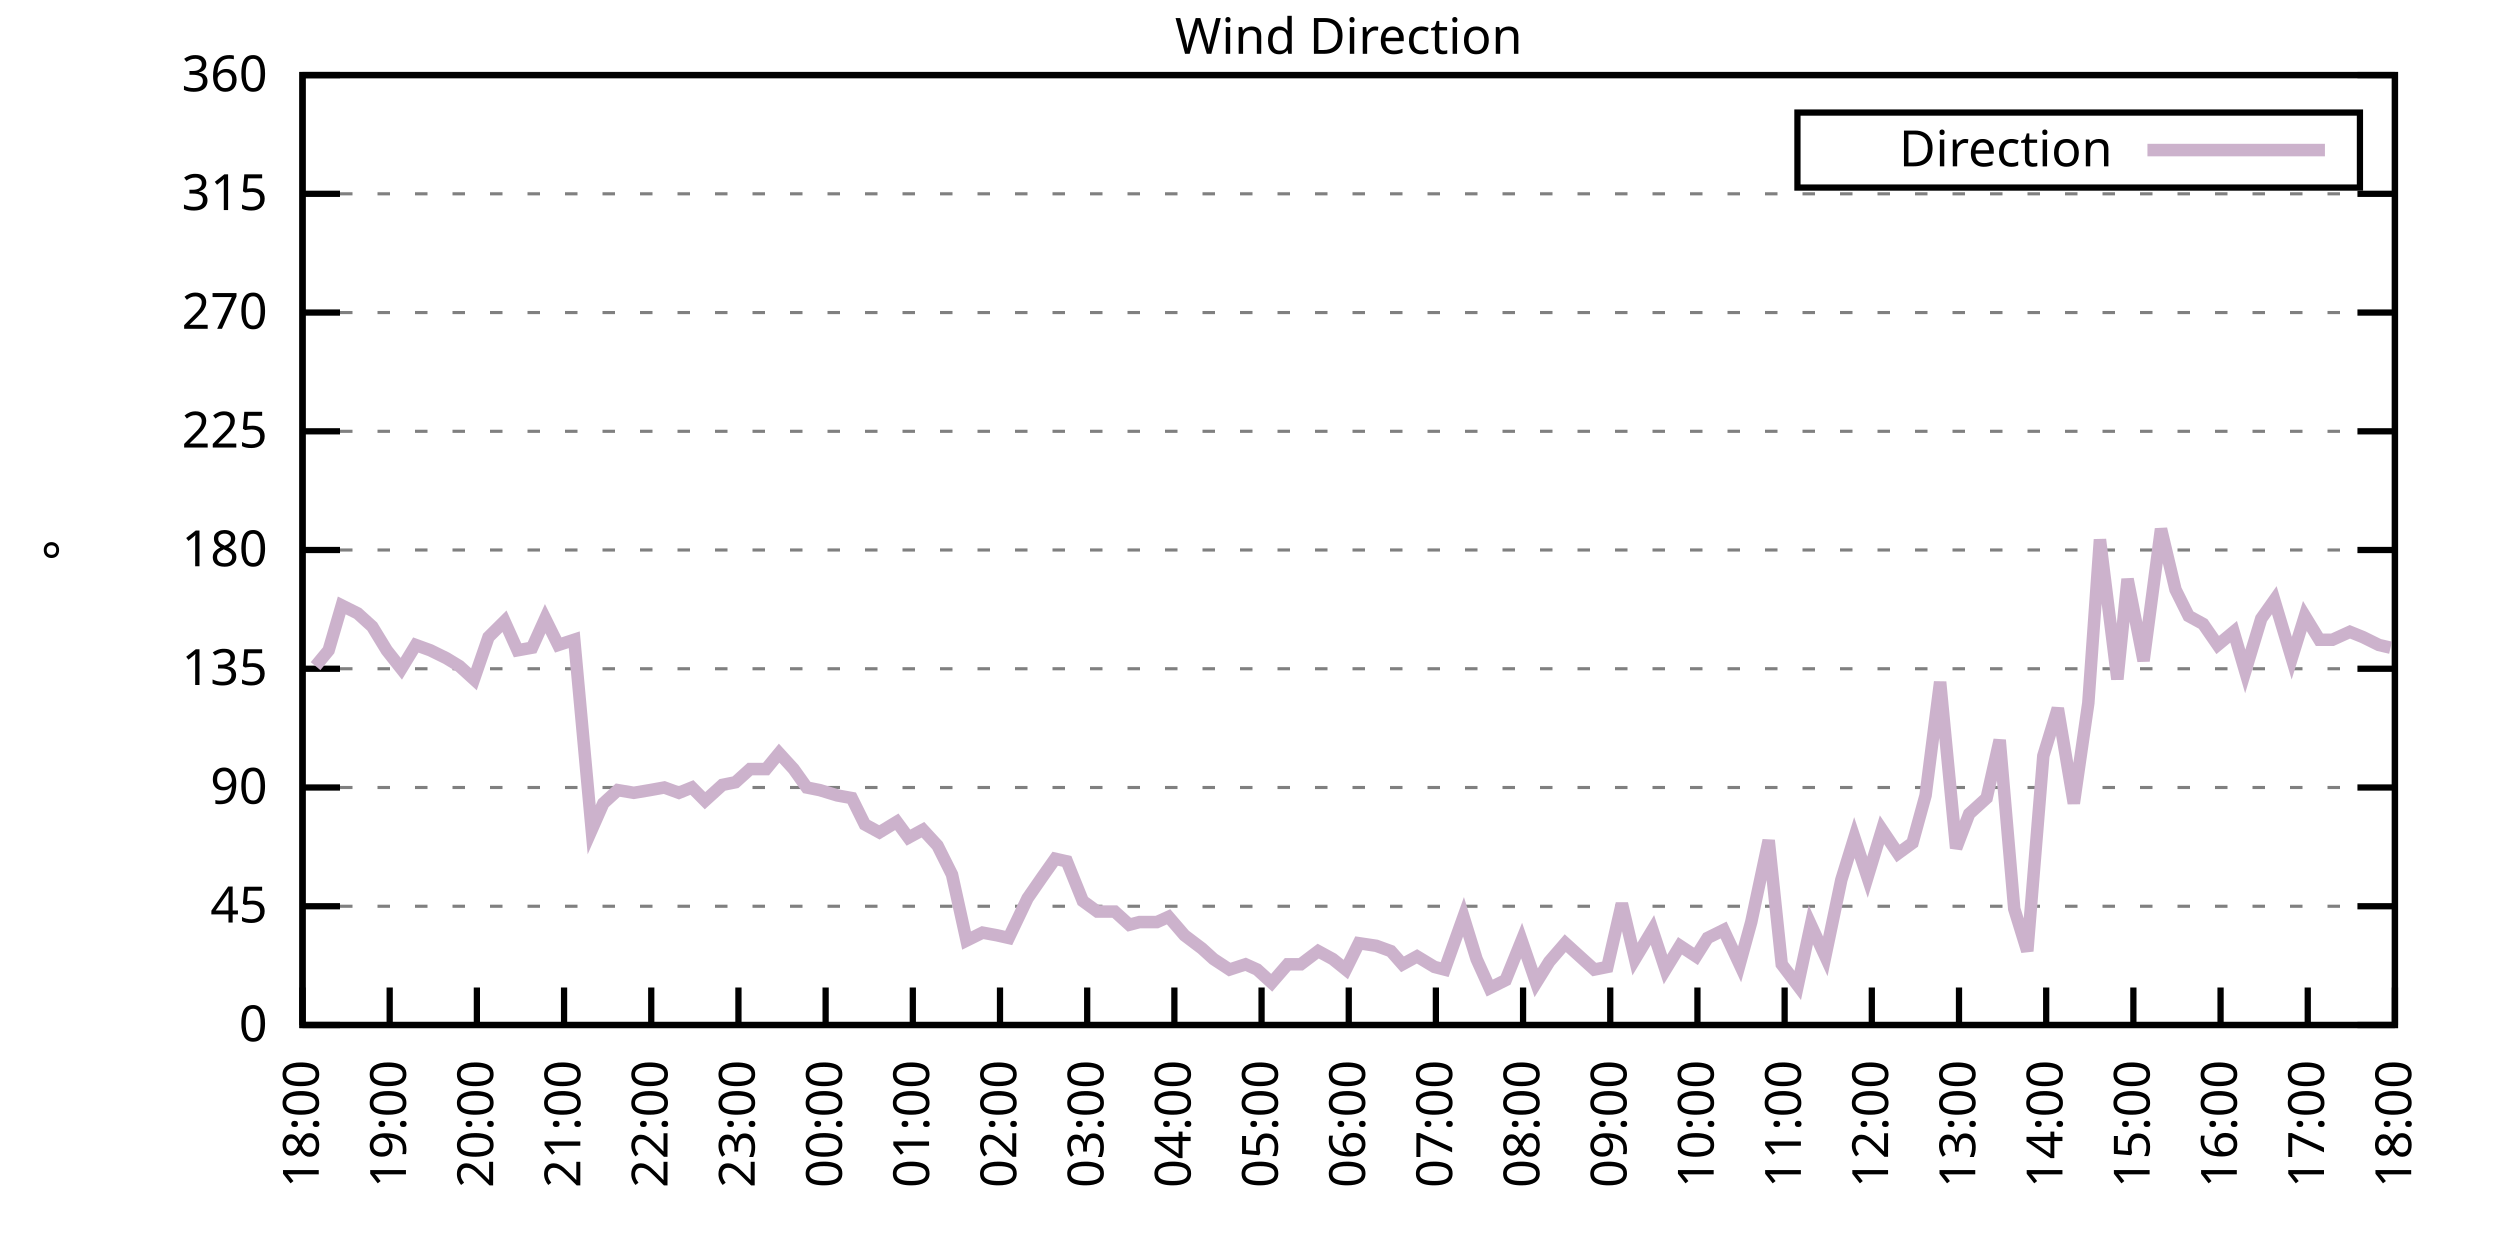
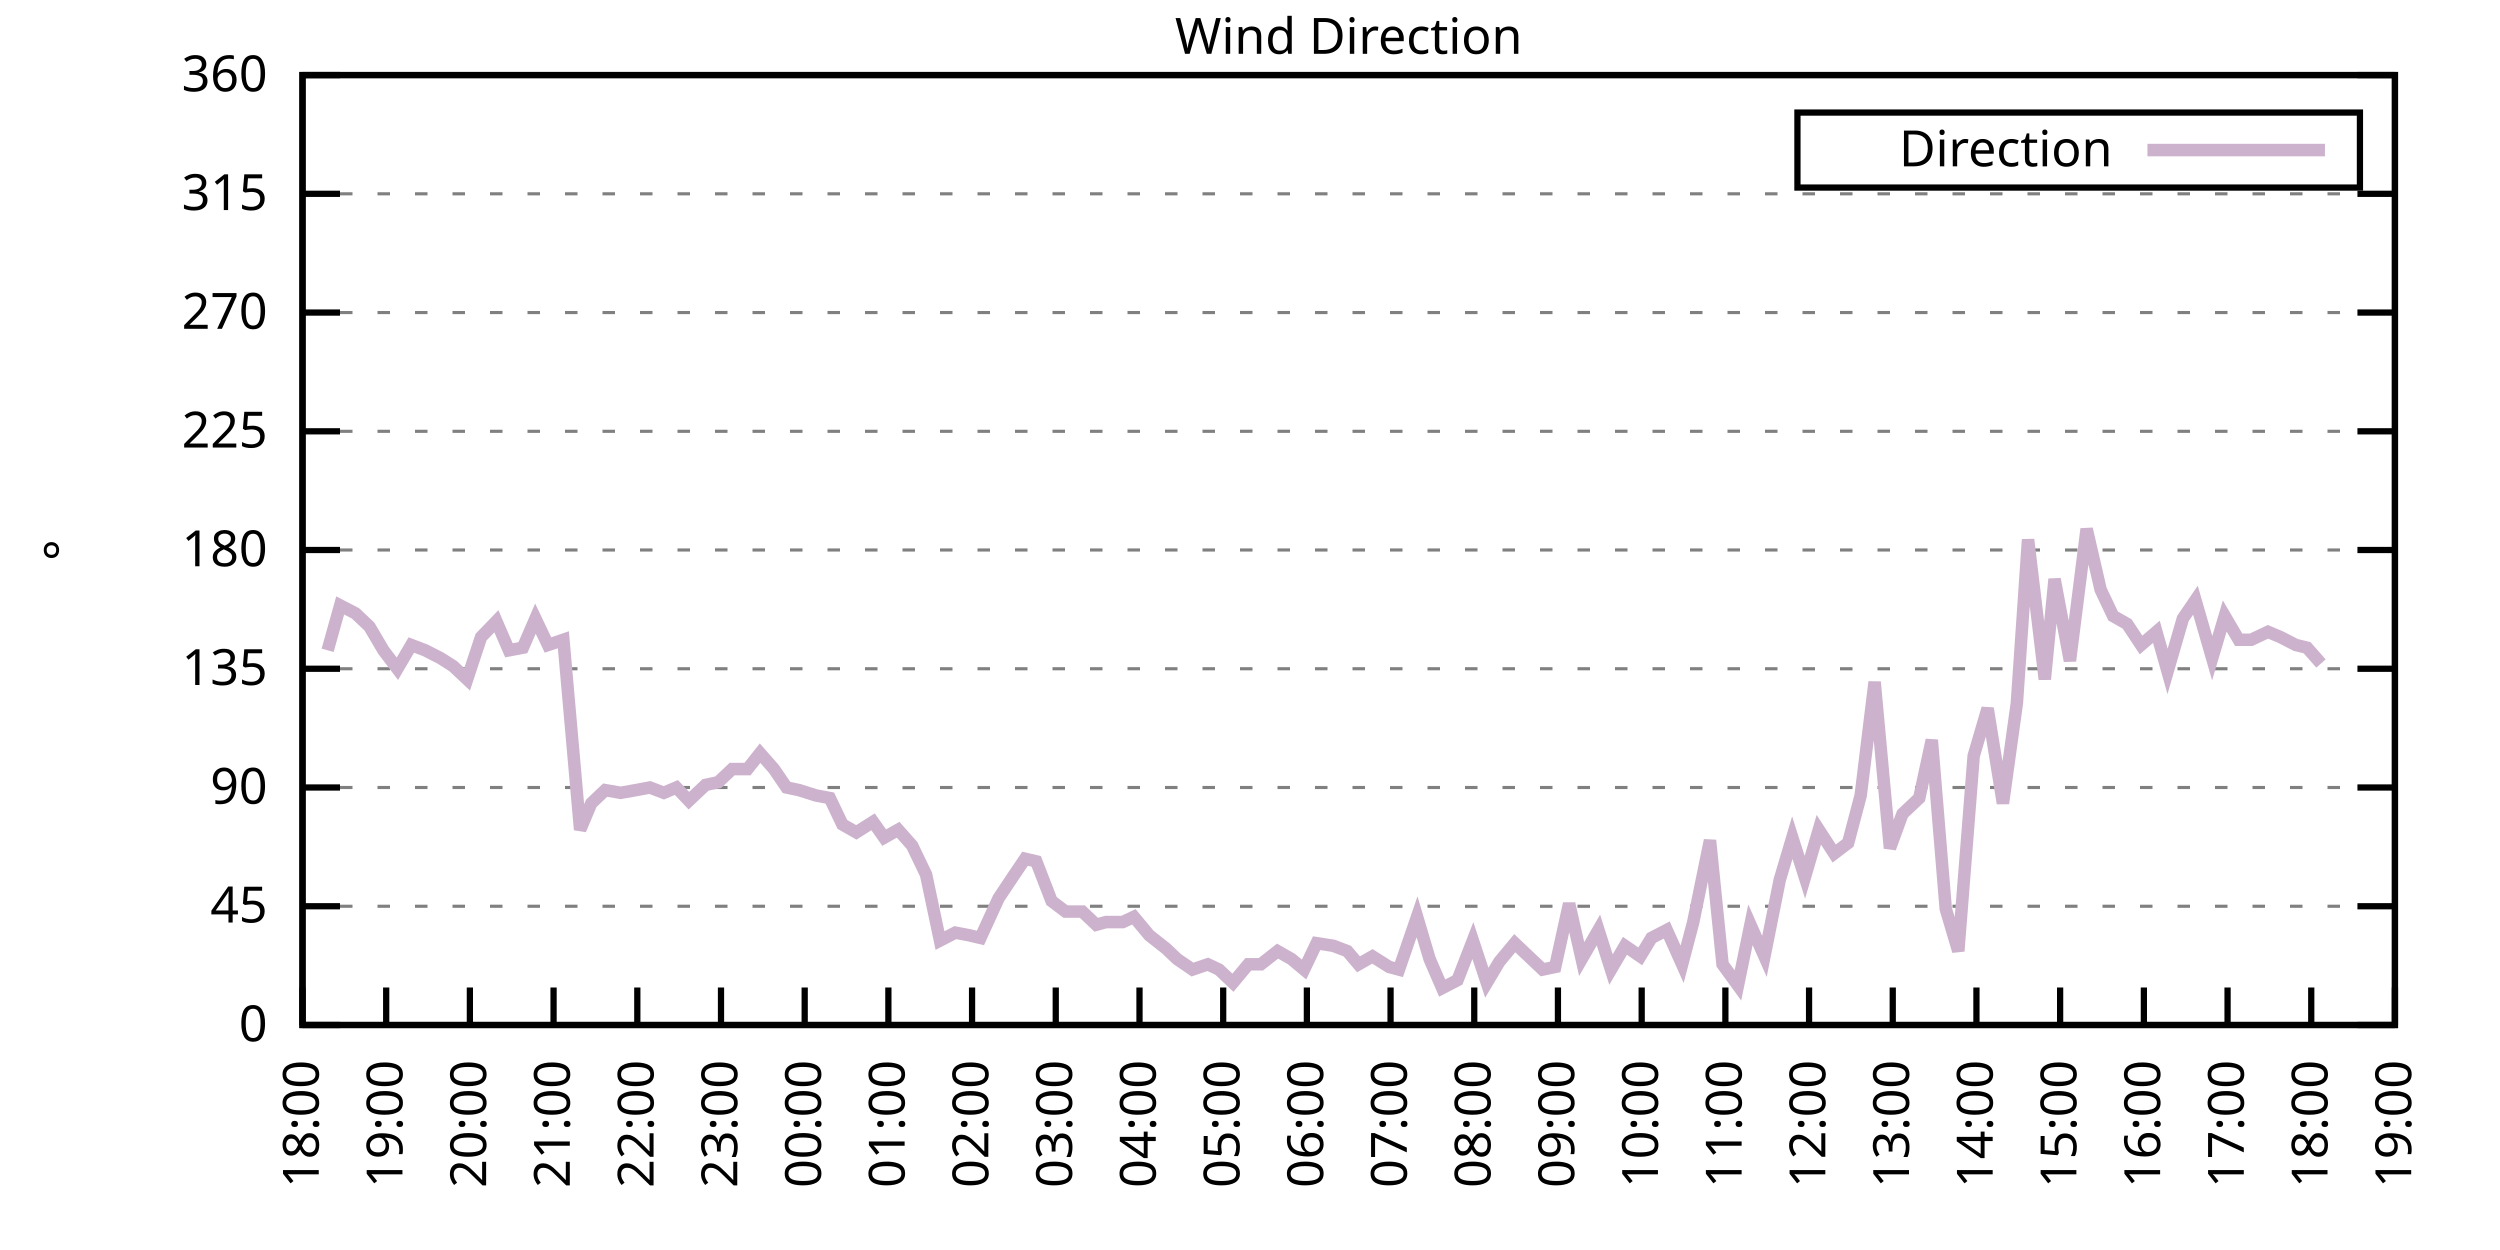
<svg xmlns="http://www.w3.org/2000/svg" xmlns:xlink="http://www.w3.org/1999/xlink" width="400" height="200" viewBox="0 0 400 200">
  <g id="gnuplot_canvas">
    <rect x="0" y="0" width="400" height="200" fill="none" />
    <defs>
      <circle id="gpDot" r="0.5" stroke-width="0.5" stroke="currentColor" />
      <path id="gpPt0" stroke-width="0.333" stroke="currentColor" d="M-1,0 h2 M0,-1 v2" />
      <path id="gpPt1" stroke-width="0.333" stroke="currentColor" d="M-1,-1 L1,1 M1,-1 L-1,1" />
      <path id="gpPt2" stroke-width="0.333" stroke="currentColor" d="M-1,0 L1,0 M0,-1 L0,1 M-1,-1 L1,1 M-1,1 L1,-1" />
      <rect id="gpPt3" stroke-width="0.333" stroke="currentColor" x="-1" y="-1" width="2" height="2" />
      <rect id="gpPt4" stroke-width="0.333" stroke="currentColor" fill="currentColor" x="-1" y="-1" width="2" height="2" />
      <circle id="gpPt5" stroke-width="0.333" stroke="currentColor" cx="0" cy="0" r="1" />
      <use xlink:href="#gpPt5" id="gpPt6" fill="currentColor" stroke="none" />
      <path id="gpPt7" stroke-width="0.333" stroke="currentColor" d="M0,-1.33 L-1.33,0.67 L1.33,0.67 z" />
      <use xlink:href="#gpPt7" id="gpPt8" fill="currentColor" stroke="none" />
      <use xlink:href="#gpPt7" id="gpPt9" stroke="currentColor" transform="rotate(180)" />
      <use xlink:href="#gpPt9" id="gpPt10" fill="currentColor" stroke="none" />
      <use xlink:href="#gpPt3" id="gpPt11" stroke="currentColor" transform="rotate(45)" />
      <use xlink:href="#gpPt11" id="gpPt12" fill="currentColor" stroke="none" />
      <path id="gpPt13" stroke-width="0.333" stroke="currentColor" d="M0,1.330 L1.265,0.411 L0.782,-1.067 L-0.782,-1.076 L-1.265,0.411 z" />
      <use xlink:href="#gpPt13" id="gpPt14" fill="currentColor" stroke="none" />
      <filter id="textbox" filterUnits="objectBoundingBox" x="0" y="0" height="1" width="1">
        <feFlood flood-color="white" flood-opacity="1" result="bgnd" />
        <feComposite in="SourceGraphic" in2="bgnd" operator="atop" />
      </filter>
      <filter id="greybox" filterUnits="objectBoundingBox" x="0" y="0" height="1" width="1">
        <feFlood flood-color="lightgrey" flood-opacity="1" result="grey" />
        <feComposite in="SourceGraphic" in2="grey" operator="atop" />
      </filter>
    </defs>
    <g fill="none" color="white" stroke="currentColor" stroke-width="1.00" stroke-linecap="butt" stroke-linejoin="miter">
</g>
    <g fill="none" color="black" stroke="currentColor" stroke-width="1.00" stroke-linecap="butt" stroke-linejoin="miter">
      <g stroke="none" shape-rendering="crispEdges">
        <polygon fill="rgb(255, 255, 255)" points="48.40,164.00 383.18,164.00 383.18,12.02 48.40,12.02 " />
      </g>
    </g>
    <g fill="none" color="black" stroke="currentColor" stroke-width="1.00" stroke-linecap="butt" stroke-linejoin="miter">
</g>
    <g fill="none" color="black" stroke="black" stroke-width="0.50" stroke-linecap="butt" stroke-linejoin="miter">
</g>
    <g fill="none" color="gray" stroke="currentColor" stroke-width="0.50" stroke-linecap="butt" stroke-linejoin="miter">
      <path stroke="gray" stroke-dasharray="2,4" class="gridline" d="M48.40,164.00 L383.19,164.00  " />
    </g>
    <g fill="none" color="gray" stroke="gray" stroke-width="1.00" stroke-linecap="butt" stroke-linejoin="miter">
</g>
    <g fill="none" color="black" stroke="currentColor" stroke-width="1.00" stroke-linecap="butt" stroke-linejoin="miter">
      <path stroke="black" d="M48.40,164.00 L54.40,164.00 M383.19,164.00 L377.19,164.00  " />
      <g transform="translate(42.80,166.60)" stroke="none" fill="black" font-family="Sans" font-size="8.00" text-anchor="end">
        <text>
          <tspan font-family="Sans"> 0</tspan>
        </text>
      </g>
    </g>
    <g fill="none" color="black" stroke="currentColor" stroke-width="1.00" stroke-linecap="butt" stroke-linejoin="miter">
</g>
    <g fill="none" color="black" stroke="black" stroke-width="0.50" stroke-linecap="butt" stroke-linejoin="miter">
</g>
    <g fill="none" color="gray" stroke="currentColor" stroke-width="0.50" stroke-linecap="butt" stroke-linejoin="miter">
      <path stroke="gray" stroke-dasharray="2,4" class="gridline" d="M48.40,145.00 L383.19,145.00  " />
    </g>
    <g fill="none" color="gray" stroke="gray" stroke-width="1.00" stroke-linecap="butt" stroke-linejoin="miter">
</g>
    <g fill="none" color="black" stroke="currentColor" stroke-width="1.00" stroke-linecap="butt" stroke-linejoin="miter">
      <path stroke="black" d="M48.40,145.00 L54.40,145.00 M383.19,145.00 L377.19,145.00  " />
      <g transform="translate(42.80,147.60)" stroke="none" fill="black" font-family="Sans" font-size="8.00" text-anchor="end">
        <text>
          <tspan font-family="Sans"> 45</tspan>
        </text>
      </g>
    </g>
    <g fill="none" color="black" stroke="currentColor" stroke-width="1.00" stroke-linecap="butt" stroke-linejoin="miter">
</g>
    <g fill="none" color="black" stroke="black" stroke-width="0.50" stroke-linecap="butt" stroke-linejoin="miter">
</g>
    <g fill="none" color="gray" stroke="currentColor" stroke-width="0.50" stroke-linecap="butt" stroke-linejoin="miter">
      <path stroke="gray" stroke-dasharray="2,4" class="gridline" d="M48.40,126.00 L383.19,126.00  " />
    </g>
    <g fill="none" color="gray" stroke="gray" stroke-width="1.00" stroke-linecap="butt" stroke-linejoin="miter">
</g>
    <g fill="none" color="black" stroke="currentColor" stroke-width="1.00" stroke-linecap="butt" stroke-linejoin="miter">
      <path stroke="black" d="M48.40,126.00 L54.40,126.00 M383.19,126.00 L377.19,126.00  " />
      <g transform="translate(42.80,128.60)" stroke="none" fill="black" font-family="Sans" font-size="8.00" text-anchor="end">
        <text>
          <tspan font-family="Sans"> 90</tspan>
        </text>
      </g>
    </g>
    <g fill="none" color="black" stroke="currentColor" stroke-width="1.00" stroke-linecap="butt" stroke-linejoin="miter">
</g>
    <g fill="none" color="black" stroke="black" stroke-width="0.50" stroke-linecap="butt" stroke-linejoin="miter">
</g>
    <g fill="none" color="gray" stroke="currentColor" stroke-width="0.50" stroke-linecap="butt" stroke-linejoin="miter">
      <path stroke="gray" stroke-dasharray="2,4" class="gridline" d="M48.40,107.00 L383.19,107.00  " />
    </g>
    <g fill="none" color="gray" stroke="gray" stroke-width="1.00" stroke-linecap="butt" stroke-linejoin="miter">
</g>
    <g fill="none" color="black" stroke="currentColor" stroke-width="1.00" stroke-linecap="butt" stroke-linejoin="miter">
      <path stroke="black" d="M48.40,107.00 L54.40,107.00 M383.19,107.00 L377.19,107.00  " />
      <g transform="translate(42.80,109.60)" stroke="none" fill="black" font-family="Sans" font-size="8.00" text-anchor="end">
        <text>
          <tspan font-family="Sans"> 135</tspan>
        </text>
      </g>
    </g>
    <g fill="none" color="black" stroke="currentColor" stroke-width="1.00" stroke-linecap="butt" stroke-linejoin="miter">
</g>
    <g fill="none" color="black" stroke="black" stroke-width="0.50" stroke-linecap="butt" stroke-linejoin="miter">
</g>
    <g fill="none" color="gray" stroke="currentColor" stroke-width="0.50" stroke-linecap="butt" stroke-linejoin="miter">
      <path stroke="gray" stroke-dasharray="2,4" class="gridline" d="M48.40,88.00 L383.19,88.00  " />
    </g>
    <g fill="none" color="gray" stroke="gray" stroke-width="1.00" stroke-linecap="butt" stroke-linejoin="miter">
</g>
    <g fill="none" color="black" stroke="currentColor" stroke-width="1.00" stroke-linecap="butt" stroke-linejoin="miter">
      <path stroke="black" d="M48.40,88.00 L54.40,88.00 M383.19,88.00 L377.19,88.00  " />
      <g transform="translate(42.80,90.60)" stroke="none" fill="black" font-family="Sans" font-size="8.00" text-anchor="end">
        <text>
          <tspan font-family="Sans"> 180</tspan>
        </text>
      </g>
    </g>
    <g fill="none" color="black" stroke="currentColor" stroke-width="1.00" stroke-linecap="butt" stroke-linejoin="miter">
</g>
    <g fill="none" color="black" stroke="black" stroke-width="0.50" stroke-linecap="butt" stroke-linejoin="miter">
</g>
    <g fill="none" color="gray" stroke="currentColor" stroke-width="0.50" stroke-linecap="butt" stroke-linejoin="miter">
      <path stroke="gray" stroke-dasharray="2,4" class="gridline" d="M48.40,69.01 L383.19,69.01  " />
    </g>
    <g fill="none" color="gray" stroke="gray" stroke-width="1.00" stroke-linecap="butt" stroke-linejoin="miter">
</g>
    <g fill="none" color="black" stroke="currentColor" stroke-width="1.00" stroke-linecap="butt" stroke-linejoin="miter">
      <path stroke="black" d="M48.40,69.01 L54.40,69.01 M383.19,69.01 L377.19,69.01  " />
      <g transform="translate(42.80,71.61)" stroke="none" fill="black" font-family="Sans" font-size="8.00" text-anchor="end">
        <text>
          <tspan font-family="Sans"> 225</tspan>
        </text>
      </g>
    </g>
    <g fill="none" color="black" stroke="currentColor" stroke-width="1.00" stroke-linecap="butt" stroke-linejoin="miter">
</g>
    <g fill="none" color="black" stroke="black" stroke-width="0.50" stroke-linecap="butt" stroke-linejoin="miter">
</g>
    <g fill="none" color="gray" stroke="currentColor" stroke-width="0.50" stroke-linecap="butt" stroke-linejoin="miter">
      <path stroke="gray" stroke-dasharray="2,4" class="gridline" d="M48.40,50.01 L383.19,50.01  " />
    </g>
    <g fill="none" color="gray" stroke="gray" stroke-width="1.00" stroke-linecap="butt" stroke-linejoin="miter">
</g>
    <g fill="none" color="black" stroke="currentColor" stroke-width="1.00" stroke-linecap="butt" stroke-linejoin="miter">
      <path stroke="black" d="M48.40,50.01 L54.40,50.01 M383.19,50.01 L377.19,50.01  " />
      <g transform="translate(42.80,52.61)" stroke="none" fill="black" font-family="Sans" font-size="8.00" text-anchor="end">
        <text>
          <tspan font-family="Sans"> 270</tspan>
        </text>
      </g>
    </g>
    <g fill="none" color="black" stroke="currentColor" stroke-width="1.00" stroke-linecap="butt" stroke-linejoin="miter">
</g>
    <g fill="none" color="black" stroke="black" stroke-width="0.50" stroke-linecap="butt" stroke-linejoin="miter">
</g>
    <g fill="none" color="gray" stroke="currentColor" stroke-width="0.50" stroke-linecap="butt" stroke-linejoin="miter">
      <path stroke="gray" stroke-dasharray="2,4" class="gridline" d="M48.40,31.01 L383.19,31.01  " />
    </g>
    <g fill="none" color="gray" stroke="gray" stroke-width="1.00" stroke-linecap="butt" stroke-linejoin="miter">
</g>
    <g fill="none" color="black" stroke="currentColor" stroke-width="1.00" stroke-linecap="butt" stroke-linejoin="miter">
      <path stroke="black" d="M48.40,31.01 L54.40,31.01 M383.19,31.01 L377.19,31.01  " />
      <g transform="translate(42.80,33.61)" stroke="none" fill="black" font-family="Sans" font-size="8.00" text-anchor="end">
        <text>
          <tspan font-family="Sans"> 315</tspan>
        </text>
      </g>
    </g>
    <g fill="none" color="black" stroke="currentColor" stroke-width="1.00" stroke-linecap="butt" stroke-linejoin="miter">
</g>
    <g fill="none" color="black" stroke="black" stroke-width="0.50" stroke-linecap="butt" stroke-linejoin="miter">
</g>
    <g fill="none" color="gray" stroke="currentColor" stroke-width="0.50" stroke-linecap="butt" stroke-linejoin="miter">
      <path stroke="gray" stroke-dasharray="2,4" class="gridline" d="M48.40,12.01 L383.19,12.01  " />
    </g>
    <g fill="none" color="gray" stroke="gray" stroke-width="1.00" stroke-linecap="butt" stroke-linejoin="miter">
</g>
    <g fill="none" color="black" stroke="currentColor" stroke-width="1.00" stroke-linecap="butt" stroke-linejoin="miter">
      <path stroke="black" d="M48.40,12.01 L54.40,12.01 M383.19,12.01 L377.19,12.01  " />
      <g transform="translate(42.80,14.61)" stroke="none" fill="black" font-family="Sans" font-size="8.00" text-anchor="end">
        <text>
          <tspan font-family="Sans"> 360</tspan>
        </text>
      </g>
    </g>
    <g fill="none" color="black" stroke="currentColor" stroke-width="1.00" stroke-linecap="butt" stroke-linejoin="miter">
      <path stroke="black" d="M48.40,164.00 L48.40,158.00  " />
      <g transform="translate(51.00,169.60) rotate(270.00)" stroke="none" fill="black" font-family="Sans" font-size="8.00" text-anchor="end">
        <text>
          <tspan font-family="Sans">18:00</tspan>
        </text>
      </g>
    </g>
    <g fill="none" color="black" stroke="currentColor" stroke-width="1.00" stroke-linecap="butt" stroke-linejoin="miter">
-       <path stroke="black" d="M62.35,164.00 L62.35,158.00  " />
-       <g transform="translate(64.95,169.60) rotate(270.00)" stroke="none" fill="black" font-family="Sans" font-size="8.00" text-anchor="end">
+       <path stroke="black" d="M61.79,164.00 L61.79,158.00  " />
+       <g transform="translate(64.39,169.60) rotate(270.00)" stroke="none" fill="black" font-family="Sans" font-size="8.00" text-anchor="end">
        <text>
          <tspan font-family="Sans">19:00</tspan>
        </text>
      </g>
    </g>
    <g fill="none" color="black" stroke="currentColor" stroke-width="1.00" stroke-linecap="butt" stroke-linejoin="miter">
-       <path stroke="black" d="M76.30,164.00 L76.30,158.00  " />
-       <g transform="translate(78.90,169.60) rotate(270.00)" stroke="none" fill="black" font-family="Sans" font-size="8.00" text-anchor="end">
+       <path stroke="black" d="M75.18,164.00 L75.18,158.00  " />
+       <g transform="translate(77.78,169.60) rotate(270.00)" stroke="none" fill="black" font-family="Sans" font-size="8.00" text-anchor="end">
        <text>
          <tspan font-family="Sans">20:00</tspan>
        </text>
      </g>
    </g>
    <g fill="none" color="black" stroke="currentColor" stroke-width="1.00" stroke-linecap="butt" stroke-linejoin="miter">
-       <path stroke="black" d="M90.25,164.00 L90.25,158.00  " />
-       <g transform="translate(92.85,169.60) rotate(270.00)" stroke="none" fill="black" font-family="Sans" font-size="8.00" text-anchor="end">
+       <path stroke="black" d="M88.57,164.00 L88.57,158.00  " />
+       <g transform="translate(91.17,169.60) rotate(270.00)" stroke="none" fill="black" font-family="Sans" font-size="8.00" text-anchor="end">
        <text>
          <tspan font-family="Sans">21:00</tspan>
        </text>
      </g>
    </g>
    <g fill="none" color="black" stroke="currentColor" stroke-width="1.00" stroke-linecap="butt" stroke-linejoin="miter">
-       <path stroke="black" d="M104.20,164.00 L104.20,158.00  " />
-       <g transform="translate(106.80,169.60) rotate(270.00)" stroke="none" fill="black" font-family="Sans" font-size="8.00" text-anchor="end">
+       <path stroke="black" d="M101.97,164.00 L101.97,158.00  " />
+       <g transform="translate(104.57,169.60) rotate(270.00)" stroke="none" fill="black" font-family="Sans" font-size="8.00" text-anchor="end">
        <text>
          <tspan font-family="Sans">22:00</tspan>
        </text>
      </g>
    </g>
    <g fill="none" color="black" stroke="currentColor" stroke-width="1.00" stroke-linecap="butt" stroke-linejoin="miter">
-       <path stroke="black" d="M118.15,164.00 L118.15,158.00  " />
-       <g transform="translate(120.75,169.60) rotate(270.00)" stroke="none" fill="black" font-family="Sans" font-size="8.00" text-anchor="end">
+       <path stroke="black" d="M115.36,164.00 L115.36,158.00  " />
+       <g transform="translate(117.96,169.60) rotate(270.00)" stroke="none" fill="black" font-family="Sans" font-size="8.00" text-anchor="end">
        <text>
          <tspan font-family="Sans">23:00</tspan>
        </text>
      </g>
    </g>
    <g fill="none" color="black" stroke="currentColor" stroke-width="1.00" stroke-linecap="butt" stroke-linejoin="miter">
-       <path stroke="black" d="M132.10,164.00 L132.10,158.00  " />
-       <g transform="translate(134.70,169.60) rotate(270.00)" stroke="none" fill="black" font-family="Sans" font-size="8.00" text-anchor="end">
+       <path stroke="black" d="M128.75,164.00 L128.75,158.00  " />
+       <g transform="translate(131.35,169.60) rotate(270.00)" stroke="none" fill="black" font-family="Sans" font-size="8.00" text-anchor="end">
        <text>
          <tspan font-family="Sans">00:00</tspan>
        </text>
      </g>
    </g>
    <g fill="none" color="black" stroke="currentColor" stroke-width="1.00" stroke-linecap="butt" stroke-linejoin="miter">
-       <path stroke="black" d="M146.05,164.00 L146.05,158.00  " />
-       <g transform="translate(148.65,169.60) rotate(270.00)" stroke="none" fill="black" font-family="Sans" font-size="8.00" text-anchor="end">
+       <path stroke="black" d="M142.14,164.00 L142.14,158.00  " />
+       <g transform="translate(144.74,169.60) rotate(270.00)" stroke="none" fill="black" font-family="Sans" font-size="8.00" text-anchor="end">
        <text>
          <tspan font-family="Sans">01:00</tspan>
        </text>
      </g>
    </g>
    <g fill="none" color="black" stroke="currentColor" stroke-width="1.00" stroke-linecap="butt" stroke-linejoin="miter">
-       <path stroke="black" d="M160.00,164.00 L160.00,158.00  " />
-       <g transform="translate(162.60,169.60) rotate(270.00)" stroke="none" fill="black" font-family="Sans" font-size="8.00" text-anchor="end">
+       <path stroke="black" d="M155.53,164.00 L155.53,158.00  " />
+       <g transform="translate(158.13,169.60) rotate(270.00)" stroke="none" fill="black" font-family="Sans" font-size="8.00" text-anchor="end">
        <text>
          <tspan font-family="Sans">02:00</tspan>
        </text>
      </g>
    </g>
    <g fill="none" color="black" stroke="currentColor" stroke-width="1.00" stroke-linecap="butt" stroke-linejoin="miter">
-       <path stroke="black" d="M173.95,164.00 L173.95,158.00  " />
-       <g transform="translate(176.55,169.60) rotate(270.00)" stroke="none" fill="black" font-family="Sans" font-size="8.00" text-anchor="end">
+       <path stroke="black" d="M168.92,164.00 L168.92,158.00  " />
+       <g transform="translate(171.52,169.60) rotate(270.00)" stroke="none" fill="black" font-family="Sans" font-size="8.00" text-anchor="end">
        <text>
          <tspan font-family="Sans">03:00</tspan>
        </text>
      </g>
    </g>
    <g fill="none" color="black" stroke="currentColor" stroke-width="1.00" stroke-linecap="butt" stroke-linejoin="miter">
-       <path stroke="black" d="M187.90,164.00 L187.90,158.00  " />
-       <g transform="translate(190.50,169.60) rotate(270.00)" stroke="none" fill="black" font-family="Sans" font-size="8.00" text-anchor="end">
+       <path stroke="black" d="M182.32,164.00 L182.32,158.00  " />
+       <g transform="translate(184.92,169.60) rotate(270.00)" stroke="none" fill="black" font-family="Sans" font-size="8.00" text-anchor="end">
        <text>
          <tspan font-family="Sans">04:00</tspan>
        </text>
      </g>
    </g>
    <g fill="none" color="black" stroke="currentColor" stroke-width="1.00" stroke-linecap="butt" stroke-linejoin="miter">
-       <path stroke="black" d="M201.85,164.00 L201.85,158.00  " />
-       <g transform="translate(204.45,169.60) rotate(270.00)" stroke="none" fill="black" font-family="Sans" font-size="8.00" text-anchor="end">
+       <path stroke="black" d="M195.71,164.00 L195.71,158.00  " />
+       <g transform="translate(198.31,169.60) rotate(270.00)" stroke="none" fill="black" font-family="Sans" font-size="8.00" text-anchor="end">
        <text>
          <tspan font-family="Sans">05:00</tspan>
        </text>
      </g>
    </g>
    <g fill="none" color="black" stroke="currentColor" stroke-width="1.00" stroke-linecap="butt" stroke-linejoin="miter">
-       <path stroke="black" d="M215.80,164.00 L215.80,158.00  " />
-       <g transform="translate(218.40,169.60) rotate(270.00)" stroke="none" fill="black" font-family="Sans" font-size="8.00" text-anchor="end">
+       <path stroke="black" d="M209.10,164.00 L209.10,158.00  " />
+       <g transform="translate(211.70,169.60) rotate(270.00)" stroke="none" fill="black" font-family="Sans" font-size="8.00" text-anchor="end">
        <text>
          <tspan font-family="Sans">06:00</tspan>
        </text>
      </g>
    </g>
    <g fill="none" color="black" stroke="currentColor" stroke-width="1.00" stroke-linecap="butt" stroke-linejoin="miter">
-       <path stroke="black" d="M229.74,164.00 L229.74,158.00  " />
-       <g transform="translate(232.34,169.60) rotate(270.00)" stroke="none" fill="black" font-family="Sans" font-size="8.00" text-anchor="end">
+       <path stroke="black" d="M222.49,164.00 L222.49,158.00  " />
+       <g transform="translate(225.09,169.60) rotate(270.00)" stroke="none" fill="black" font-family="Sans" font-size="8.00" text-anchor="end">
        <text>
          <tspan font-family="Sans">07:00</tspan>
        </text>
      </g>
    </g>
    <g fill="none" color="black" stroke="currentColor" stroke-width="1.00" stroke-linecap="butt" stroke-linejoin="miter">
-       <path stroke="black" d="M243.69,164.00 L243.69,158.00  " />
-       <g transform="translate(246.29,169.60) rotate(270.00)" stroke="none" fill="black" font-family="Sans" font-size="8.00" text-anchor="end">
+       <path stroke="black" d="M235.88,164.00 L235.88,158.00  " />
+       <g transform="translate(238.48,169.60) rotate(270.00)" stroke="none" fill="black" font-family="Sans" font-size="8.00" text-anchor="end">
        <text>
          <tspan font-family="Sans">08:00</tspan>
        </text>
      </g>
    </g>
    <g fill="none" color="black" stroke="currentColor" stroke-width="1.00" stroke-linecap="butt" stroke-linejoin="miter">
-       <path stroke="black" d="M257.64,164.00 L257.64,158.00  " />
-       <g transform="translate(260.24,169.60) rotate(270.00)" stroke="none" fill="black" font-family="Sans" font-size="8.00" text-anchor="end">
+       <path stroke="black" d="M249.27,164.00 L249.27,158.00  " />
+       <g transform="translate(251.87,169.60) rotate(270.00)" stroke="none" fill="black" font-family="Sans" font-size="8.00" text-anchor="end">
        <text>
          <tspan font-family="Sans">09:00</tspan>
        </text>
      </g>
    </g>
    <g fill="none" color="black" stroke="currentColor" stroke-width="1.00" stroke-linecap="butt" stroke-linejoin="miter">
-       <path stroke="black" d="M271.59,164.00 L271.59,158.00  " />
-       <g transform="translate(274.19,169.60) rotate(270.00)" stroke="none" fill="black" font-family="Sans" font-size="8.00" text-anchor="end">
+       <path stroke="black" d="M262.67,164.00 L262.67,158.00  " />
+       <g transform="translate(265.27,169.60) rotate(270.00)" stroke="none" fill="black" font-family="Sans" font-size="8.00" text-anchor="end">
        <text>
          <tspan font-family="Sans">10:00</tspan>
        </text>
      </g>
    </g>
    <g fill="none" color="black" stroke="currentColor" stroke-width="1.00" stroke-linecap="butt" stroke-linejoin="miter">
-       <path stroke="black" d="M285.54,164.00 L285.54,158.00  " />
-       <g transform="translate(288.14,169.60) rotate(270.00)" stroke="none" fill="black" font-family="Sans" font-size="8.00" text-anchor="end">
+       <path stroke="black" d="M276.06,164.00 L276.06,158.00  " />
+       <g transform="translate(278.66,169.60) rotate(270.00)" stroke="none" fill="black" font-family="Sans" font-size="8.00" text-anchor="end">
        <text>
          <tspan font-family="Sans">11:00</tspan>
        </text>
      </g>
    </g>
    <g fill="none" color="black" stroke="currentColor" stroke-width="1.00" stroke-linecap="butt" stroke-linejoin="miter">
-       <path stroke="black" d="M299.49,164.00 L299.49,158.00  " />
-       <g transform="translate(302.09,169.60) rotate(270.00)" stroke="none" fill="black" font-family="Sans" font-size="8.00" text-anchor="end">
+       <path stroke="black" d="M289.45,164.00 L289.45,158.00  " />
+       <g transform="translate(292.05,169.60) rotate(270.00)" stroke="none" fill="black" font-family="Sans" font-size="8.00" text-anchor="end">
        <text>
          <tspan font-family="Sans">12:00</tspan>
        </text>
      </g>
    </g>
    <g fill="none" color="black" stroke="currentColor" stroke-width="1.00" stroke-linecap="butt" stroke-linejoin="miter">
-       <path stroke="black" d="M313.44,164.00 L313.44,158.00  " />
-       <g transform="translate(316.04,169.60) rotate(270.00)" stroke="none" fill="black" font-family="Sans" font-size="8.00" text-anchor="end">
+       <path stroke="black" d="M302.84,164.00 L302.84,158.00  " />
+       <g transform="translate(305.44,169.60) rotate(270.00)" stroke="none" fill="black" font-family="Sans" font-size="8.00" text-anchor="end">
        <text>
          <tspan font-family="Sans">13:00</tspan>
        </text>
      </g>
    </g>
    <g fill="none" color="black" stroke="currentColor" stroke-width="1.00" stroke-linecap="butt" stroke-linejoin="miter">
-       <path stroke="black" d="M327.39,164.00 L327.39,158.00  " />
-       <g transform="translate(329.99,169.60) rotate(270.00)" stroke="none" fill="black" font-family="Sans" font-size="8.00" text-anchor="end">
+       <path stroke="black" d="M316.23,164.00 L316.23,158.00  " />
+       <g transform="translate(318.83,169.60) rotate(270.00)" stroke="none" fill="black" font-family="Sans" font-size="8.00" text-anchor="end">
        <text>
          <tspan font-family="Sans">14:00</tspan>
        </text>
      </g>
    </g>
    <g fill="none" color="black" stroke="currentColor" stroke-width="1.00" stroke-linecap="butt" stroke-linejoin="miter">
-       <path stroke="black" d="M341.34,164.00 L341.34,158.00  " />
-       <g transform="translate(343.94,169.60) rotate(270.00)" stroke="none" fill="black" font-family="Sans" font-size="8.00" text-anchor="end">
+       <path stroke="black" d="M329.62,164.00 L329.62,158.00  " />
+       <g transform="translate(332.22,169.60) rotate(270.00)" stroke="none" fill="black" font-family="Sans" font-size="8.00" text-anchor="end">
        <text>
          <tspan font-family="Sans">15:00</tspan>
        </text>
      </g>
    </g>
    <g fill="none" color="black" stroke="currentColor" stroke-width="1.00" stroke-linecap="butt" stroke-linejoin="miter">
-       <path stroke="black" d="M355.29,164.00 L355.29,158.00  " />
-       <g transform="translate(357.89,169.60) rotate(270.00)" stroke="none" fill="black" font-family="Sans" font-size="8.00" text-anchor="end">
+       <path stroke="black" d="M343.02,164.00 L343.02,158.00  " />
+       <g transform="translate(345.62,169.60) rotate(270.00)" stroke="none" fill="black" font-family="Sans" font-size="8.00" text-anchor="end">
        <text>
          <tspan font-family="Sans">16:00</tspan>
        </text>
      </g>
    </g>
    <g fill="none" color="black" stroke="currentColor" stroke-width="1.00" stroke-linecap="butt" stroke-linejoin="miter">
-       <path stroke="black" d="M369.24,164.00 L369.24,158.00  " />
-       <g transform="translate(371.84,169.60) rotate(270.00)" stroke="none" fill="black" font-family="Sans" font-size="8.00" text-anchor="end">
+       <path stroke="black" d="M356.41,164.00 L356.41,158.00  " />
+       <g transform="translate(359.01,169.60) rotate(270.00)" stroke="none" fill="black" font-family="Sans" font-size="8.00" text-anchor="end">
        <text>
          <tspan font-family="Sans">17:00</tspan>
+         </text>
+       </g>
+     </g>
+     <g fill="none" color="black" stroke="currentColor" stroke-width="1.00" stroke-linecap="butt" stroke-linejoin="miter">
+       <path stroke="black" d="M369.80,164.00 L369.80,158.00  " />
+       <g transform="translate(372.40,169.60) rotate(270.00)" stroke="none" fill="black" font-family="Sans" font-size="8.00" text-anchor="end">
+         <text>
+           <tspan font-family="Sans">18:00</tspan>
        </text>
      </g>
    </g>
    <g fill="none" color="black" stroke="currentColor" stroke-width="1.00" stroke-linecap="butt" stroke-linejoin="miter">
      <path stroke="black" d="M383.19,164.00 L383.19,158.00  " />
      <g transform="translate(385.79,169.60) rotate(270.00)" stroke="none" fill="black" font-family="Sans" font-size="8.00" text-anchor="end">
        <text>
-           <tspan font-family="Sans">18:00</tspan>
+           <tspan font-family="Sans">19:00</tspan>
        </text>
      </g>
    </g>
    <g fill="none" color="black" stroke="currentColor" stroke-width="1.00" stroke-linecap="butt" stroke-linejoin="miter">
</g>
    <g fill="none" color="black" stroke="currentColor" stroke-width="1.00" stroke-linecap="butt" stroke-linejoin="miter">
      <path stroke="black" d="M48.40,12.01 L48.40,164.00 L383.19,164.00 L383.19,12.01 L48.40,12.01 Z  " />
    </g>
    <g fill="none" color="black" stroke="currentColor" stroke-width="1.00" stroke-linecap="butt" stroke-linejoin="miter">
</g>
    <g fill="none" color="black" stroke="currentColor" stroke-width="1.00" stroke-linecap="butt" stroke-linejoin="miter">
      <path stroke="black" d="M287.59,30.01 L287.59,18.01 L377.59,18.01 L377.59,30.01 L287.59,30.01 Z  " />
    </g>
    <g id="Wind_direction_plot_1">
      <g fill="none" color="white" stroke="black" stroke-width="2.00" stroke-linecap="butt" stroke-linejoin="miter">
</g>
      <g fill="none" color="black" stroke="currentColor" stroke-width="2.00" stroke-linecap="butt" stroke-linejoin="miter">
        <g transform="translate(337.99,26.61)" stroke="none" fill="black" font-family="Sans" font-size="8.00" text-anchor="end">
          <text>
            <tspan font-family="Sans">Direction</tspan>
          </text>
        </g>
      </g>
      <g fill="none" color="black" stroke="currentColor" stroke-width="2.00" stroke-linecap="butt" stroke-linejoin="miter">
-         <path stroke="rgb(204, 178, 204)" d="M343.59,24.01 L371.99,24.01 M50.49,106.58 L52.58,104.05 L54.68,96.87 L57.23,98.14 L59.56,100.25 L61.88,104.05   L64.21,107.00 L66.53,103.20 L68.86,104.05 L71.42,105.31 L73.51,106.58 L75.83,108.69 L78.16,101.94 L80.72,99.40   L82.81,104.05 L85.13,103.63 L87.23,98.98 L89.32,103.20 L91.88,102.36 L94.67,132.76 L96.53,128.54 L98.85,126.42   L101.41,126.85 L103.97,126.42 L106.29,126.00 L108.62,126.85 L110.71,126.00 L112.80,128.11 L115.59,125.58 L117.68,125.16   L120.01,123.05 L122.57,123.05 L124.66,120.51 L126.98,123.05 L129.08,126.00 L131.17,126.42 L133.96,127.27 L136.28,127.69   L138.37,131.91 L140.70,133.18 L143.49,131.49 L145.35,134.02 L147.67,132.76 L150.00,135.29 L152.32,139.93 L154.65,150.49   L157.21,149.22 L159.53,149.65 L161.39,150.07 L164.41,143.73 L166.74,140.36 L168.83,137.40 L170.69,137.82 L173.25,144.16   L175.57,145.85 L178.36,145.85 L180.69,147.96 L182.32,147.53 L185.11,147.53 L186.97,146.69 L189.52,149.65 L192.31,151.76   L194.17,153.45 L196.73,155.13 L199.29,154.29 L201.15,155.13 L203.47,157.24 L206.03,154.29 L208.12,154.29 L210.91,152.18   L213.24,153.45 L215.33,155.13 L217.42,150.91 L220.21,151.33 L222.54,152.18 L224.40,154.29 L226.72,153.02 L229.51,154.71   L231.14,155.13 L234.16,146.69 L236.25,153.45 L238.35,158.09 L240.90,156.82 L243.46,150.49 L245.79,157.24 L247.88,153.87   L250.44,150.91 L252.30,152.60 L255.09,155.13 L257.18,154.71 L259.50,144.58 L261.60,153.45 L264.39,148.80 L266.48,155.13   L268.80,151.33 L271.36,153.02 L273.22,150.07 L275.78,148.80 L278.34,154.29 L280.20,147.53 L282.99,134.45 L285.08,154.29   L287.64,157.67 L289.73,147.96 L292.05,153.02 L294.61,140.78 L296.70,134.02 L298.80,140.36 L301.12,132.76 L303.68,136.56   L306.00,134.87 L308.09,127.27 L310.42,109.11 L312.98,135.71 L315.07,130.22 L317.86,127.69 L319.95,118.40 L322.28,145.42   L324.37,152.18 L326.93,120.94 L329.25,113.34 L331.81,128.54 L334.13,112.49 L335.99,86.32 L338.78,108.69 L340.41,92.65   L342.97,105.74 L345.76,84.63 L348.08,94.34 L350.18,98.56 L352.50,99.83 L354.83,103.20 L357.38,101.09 L359.24,107.43   L361.80,98.98 L363.89,96.03 L366.68,105.31 L368.78,98.56 L371.10,102.36 L373.19,102.36 L375.98,101.09 L378.08,101.94   L380.63,103.20 L382.49,103.63  " />
+         <path stroke="rgb(204, 178, 204)" d="M343.59,24.01 L371.99,24.01 M52.42,104.05 L54.43,96.87 L56.88,98.14 L59.11,100.25 L61.35,104.05 L63.58,107.00   L65.81,103.20 L68.04,104.05 L70.50,105.31 L72.50,106.58 L74.74,108.69 L76.97,101.94 L79.42,99.40 L81.43,104.05   L83.66,103.63 L85.67,98.98 L87.68,103.20 L90.14,102.36 L92.82,132.76 L94.60,128.54 L96.83,126.42 L99.29,126.85   L101.74,126.42 L103.98,126.00 L106.21,126.85 L108.22,126.00 L110.22,128.11 L112.90,125.58 L114.91,125.16 L117.14,123.05   L119.60,123.05 L121.61,120.51 L123.84,123.05 L125.85,126.00 L127.86,126.42 L130.54,127.27 L132.77,127.69 L134.78,131.91   L137.01,133.18 L139.69,131.49 L141.47,134.02 L143.70,132.76 L145.94,135.29 L148.17,139.93 L150.40,150.49 L152.85,149.22   L155.09,149.65 L156.87,150.07 L159.77,143.73 L162.01,140.36 L164.01,137.40 L165.80,137.82 L168.25,144.16 L170.49,145.85   L173.17,145.85 L175.40,147.96 L176.96,147.53 L179.64,147.53 L181.42,146.69 L183.88,149.65 L186.56,151.76 L188.34,153.45   L190.80,155.13 L193.25,154.29 L195.04,155.13 L197.27,157.24 L199.73,154.29 L201.73,154.29 L204.41,152.18 L206.64,153.45   L208.65,155.13 L210.66,150.91 L213.34,151.33 L215.57,152.18 L217.36,154.29 L219.59,153.02 L222.27,154.71 L223.83,155.13   L226.73,146.69 L228.74,153.45 L230.75,158.09 L233.20,156.82 L235.66,150.49 L237.89,157.24 L239.90,153.87 L242.36,150.91   L244.14,152.60 L246.82,155.13 L248.83,154.71 L251.06,144.58 L253.07,153.45 L255.75,148.80 L257.76,155.13 L259.99,151.33   L262.44,153.02 L264.23,150.07 L266.68,148.80 L269.14,154.29 L270.92,147.53 L273.60,134.45 L275.61,154.29 L278.07,157.67   L280.07,147.96 L282.31,153.02 L284.76,140.78 L286.77,134.02 L288.78,140.36 L291.01,132.76 L293.47,136.56 L295.70,134.87   L297.71,127.27 L299.94,109.11 L302.39,135.71 L304.40,130.22 L307.08,127.69 L309.09,118.40 L311.32,145.42 L313.33,152.18   L315.79,120.94 L318.02,113.34 L320.47,128.54 L322.70,112.49 L324.49,86.32 L327.17,108.69 L328.73,92.65 L331.19,105.74   L333.86,84.63 L336.10,94.34 L338.10,98.56 L340.34,99.83 L342.57,103.20 L345.02,101.09 L346.81,107.43 L349.26,98.98   L351.27,96.03 L353.95,105.31 L355.96,98.56 L358.19,102.36 L360.20,102.36 L362.88,101.09 L364.89,101.94 L367.34,103.20   L369.13,103.63 L371.36,106.16  " />
      </g>
    </g>
    <g fill="none" color="black" stroke="currentColor" stroke-width="2.00" stroke-linecap="butt" stroke-linejoin="miter">
</g>
    <g fill="none" color="black" stroke="black" stroke-width="1.00" stroke-linecap="butt" stroke-linejoin="miter">
</g>
    <g fill="none" color="black" stroke="currentColor" stroke-width="1.00" stroke-linecap="butt" stroke-linejoin="miter">
      <path stroke="black" d="M48.40,12.01 L48.40,164.00 L383.19,164.00 L383.19,12.01 L48.40,12.01 Z  " />
      <g transform="translate(12.80,88.01) rotate(270.00)" stroke="none" fill="black" font-family="Sans" font-size="8.00" text-anchor="middle">
        <text>
          <tspan font-family="Sans">°</tspan>
        </text>
      </g>
    </g>
    <g fill="none" color="black" stroke="currentColor" stroke-width="1.00" stroke-linecap="butt" stroke-linejoin="miter">
</g>
    <g fill="none" color="black" stroke="currentColor" stroke-width="1.00" stroke-linecap="butt" stroke-linejoin="miter">
      <g transform="translate(215.79,8.61)" stroke="none" fill="black" font-family="Sans" font-size="8.00" text-anchor="middle">
        <text>
          <tspan font-family="Sans">Wind Direction</tspan>
        </text>
      </g>
    </g>
    <g fill="none" color="black" stroke="currentColor" stroke-width="1.00" stroke-linecap="butt" stroke-linejoin="miter">
</g>
  </g>
</svg>
